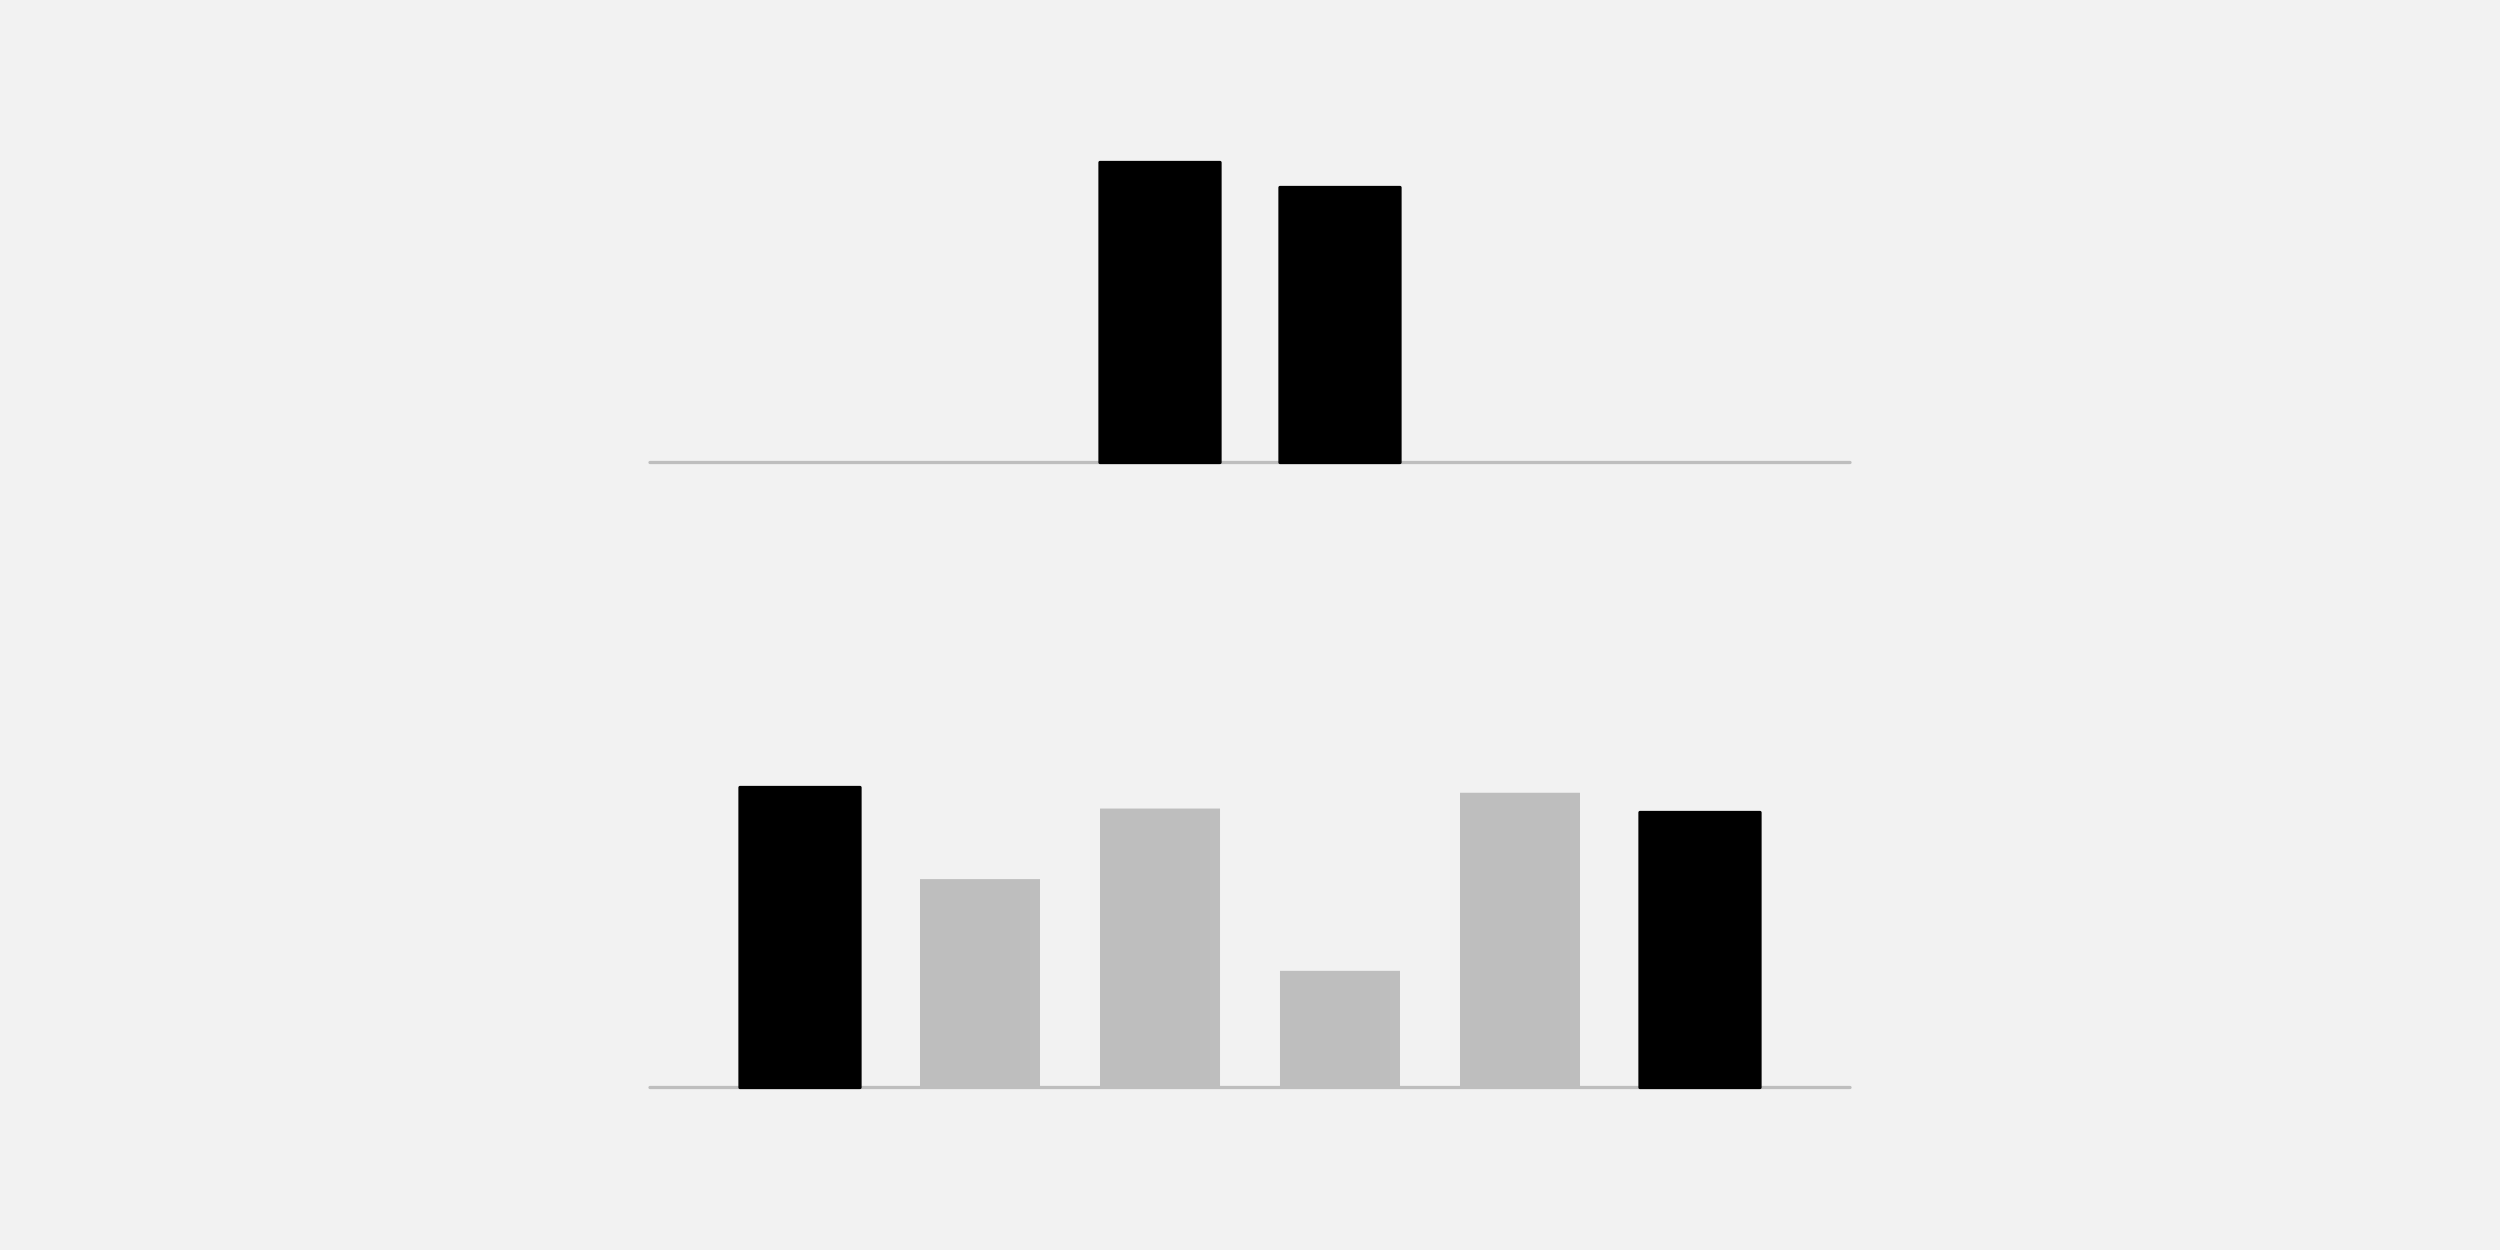
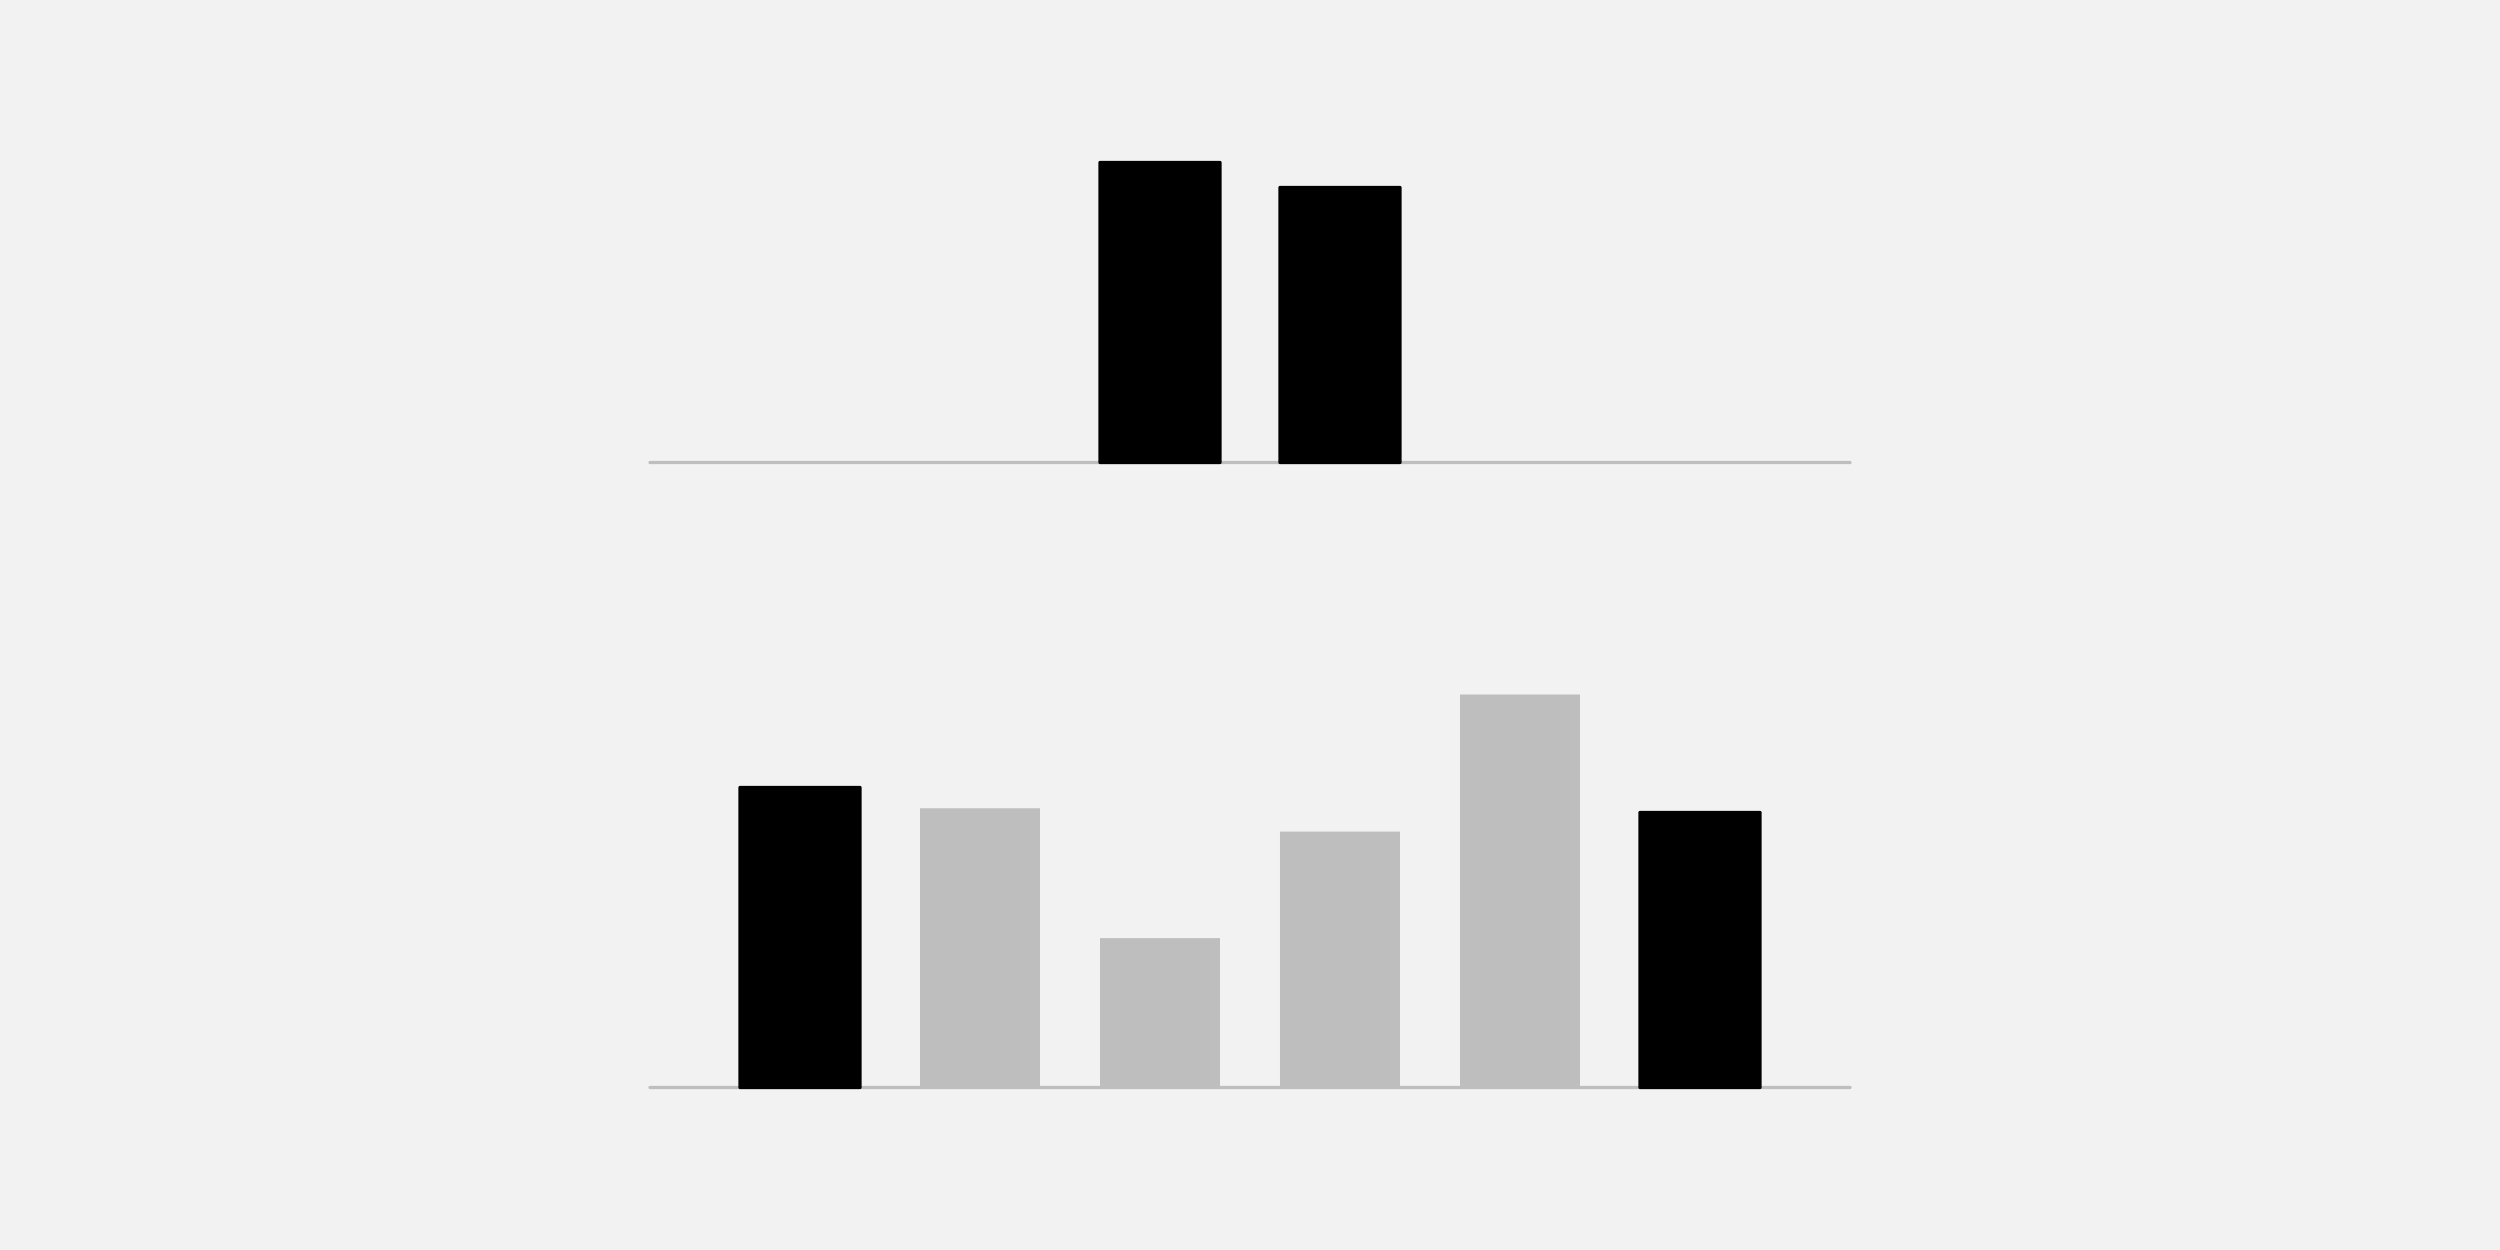
<svg xmlns="http://www.w3.org/2000/svg" width="576pt" height="288pt" viewBox="0 0 576 288" version="1.1">
  <g id="surface25">
    <rect x="0" y="0" width="576" height="288" style="fill:rgb(94.902%,94.902%,94.902%);fill-opacity:1;stroke:none;" />
    <path style="fill:none;stroke-width:0.75;stroke-linecap:round;stroke-linejoin:round;stroke:rgb(74.51%,74.51%,74.51%);stroke-opacity:1;stroke-miterlimit:10;" d="M 149.762 106.559 L 426.238 106.559 " />
    <path style="fill-rule:nonzero;fill:rgb(0%,0%,0%);fill-opacity:1;stroke-width:0.75;stroke-linecap:round;stroke-linejoin:round;stroke:rgb(0%,0%,0%);stroke-opacity:1;stroke-miterlimit:10;" d="M 253.441 106.559 L 281.09 106.559 L 281.09 37.438 L 253.441 37.438 Z M 253.441 106.559 " />
    <path style="fill-rule:nonzero;fill:rgb(0%,0%,0%);fill-opacity:1;stroke-width:0.75;stroke-linecap:round;stroke-linejoin:round;stroke:rgb(0%,0%,0%);stroke-opacity:1;stroke-miterlimit:10;" d="M 294.91 106.559 L 322.559 106.559 L 322.559 43.199 L 294.91 43.199 Z M 294.91 106.559 " />
    <path style="fill:none;stroke-width:0.75;stroke-linecap:round;stroke-linejoin:round;stroke:rgb(74.51%,74.51%,74.51%);stroke-opacity:1;stroke-miterlimit:10;" d="M 149.762 250.559 L 426.238 250.559 " />
    <path style="fill-rule:nonzero;fill:rgb(0%,0%,0%);fill-opacity:1;stroke-width:0.75;stroke-linecap:round;stroke-linejoin:round;stroke:rgb(0%,0%,0%);stroke-opacity:1;stroke-miterlimit:10;" d="M 170.496 250.559 L 198.145 250.559 L 198.145 181.438 L 170.496 181.438 Z M 170.496 250.559 " />
-     <path style=" stroke:none;fill-rule:nonzero;fill:rgb(74.51%,74.51%,74.51%);fill-opacity:1;" d="M 211.969 250.559 L 239.617 250.559 L 239.617 202.543 L 211.969 202.543 Z M 211.969 250.559 " />
-     <path style=" stroke:none;fill-rule:nonzero;fill:rgb(74.51%,74.51%,74.51%);fill-opacity:1;" d="M 253.441 250.559 L 281.09 250.559 L 281.09 186.289 L 253.441 186.289 Z M 253.441 250.559 " />
-     <path style=" stroke:none;fill-rule:nonzero;fill:rgb(74.51%,74.51%,74.51%);fill-opacity:1;" d="M 294.91 250.559 L 322.559 250.559 L 322.559 223.68 L 294.91 223.68 Z M 294.91 250.559 " />
-     <path style=" stroke:none;fill-rule:nonzero;fill:rgb(74.51%,74.51%,74.51%);fill-opacity:1;" d="M 336.383 250.559 L 364.031 250.559 L 364.031 182.652 L 336.383 182.652 Z M 336.383 250.559 " />
+     <path style=" stroke:none;fill-rule:nonzero;fill:rgb(74.51%,74.51%,74.51%);fill-opacity:1;" d="M 211.969 250.559 L 239.617 250.559 L 239.617 186.219 L 211.969 186.219 Z M 211.969 250.559 " />
+     <path style=" stroke:none;fill-rule:nonzero;fill:rgb(74.51%,74.51%,74.51%);fill-opacity:1;" d="M 253.441 250.559 L 281.09 250.559 L 281.09 216.141 L 253.441 216.141 Z M 253.441 250.559 " />
+     <path style=" stroke:none;fill-rule:nonzero;fill:rgb(74.51%,74.51%,74.51%);fill-opacity:1;" d="M 294.91 250.559 L 322.559 250.559 L 322.559 191.598 L 294.91 191.598 Z M 294.91 250.559 " />
+     <path style=" stroke:none;fill-rule:nonzero;fill:rgb(74.51%,74.51%,74.51%);fill-opacity:1;" d="M 336.383 250.559 L 364.031 250.559 L 364.031 160.016 L 336.383 160.016 Z M 336.383 250.559 " />
    <path style="fill-rule:nonzero;fill:rgb(0%,0%,0%);fill-opacity:1;stroke-width:0.75;stroke-linecap:round;stroke-linejoin:round;stroke:rgb(0%,0%,0%);stroke-opacity:1;stroke-miterlimit:10;" d="M 377.855 250.559 L 405.504 250.559 L 405.504 187.199 L 377.855 187.199 Z M 377.855 250.559 " />
  </g>
</svg>
